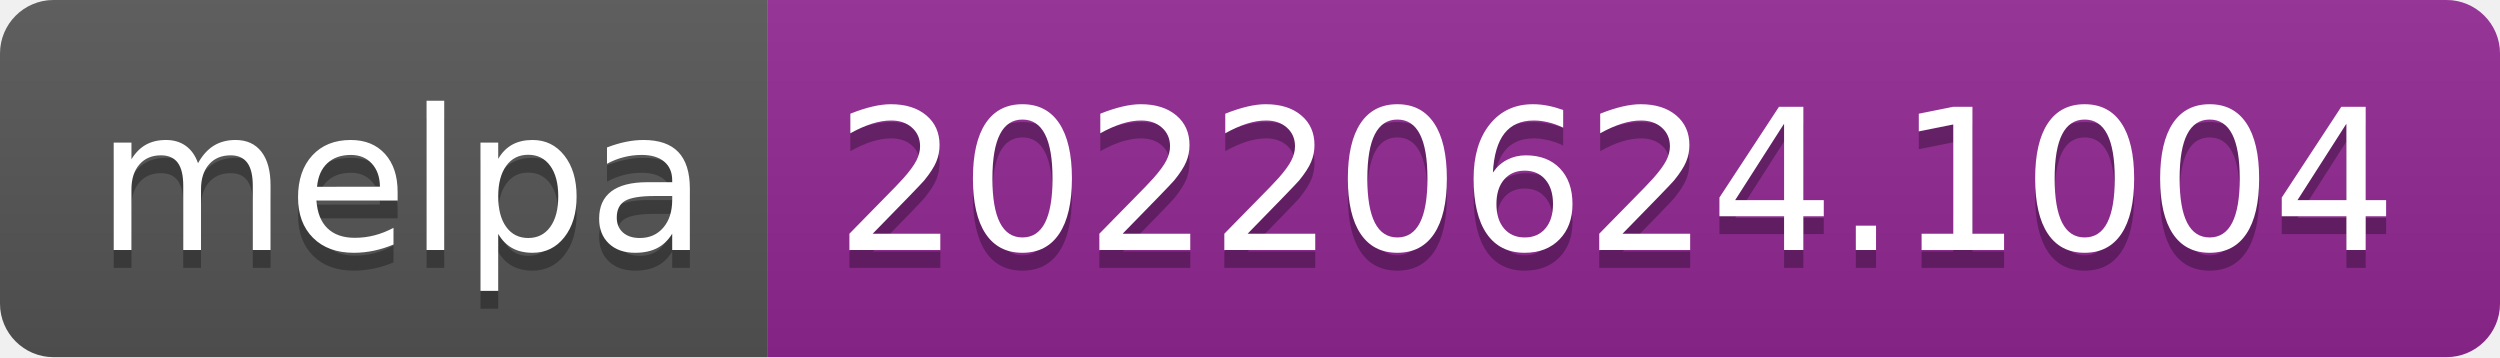
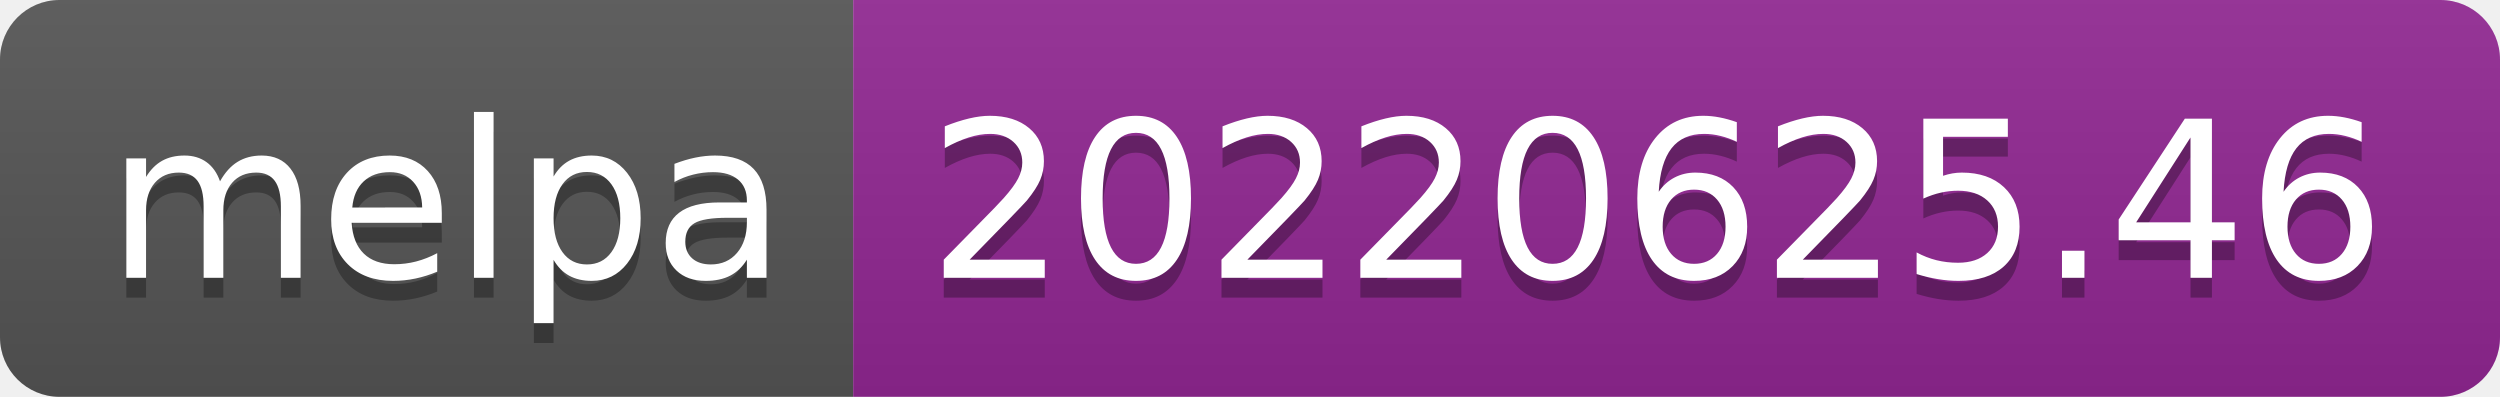
- <svg xmlns="http://www.w3.org/2000/svg" width="140" height="20" role="img" aria-label="melpa: 20220624.1004">
+ <svg xmlns="http://www.w3.org/2000/svg" width="126" height="20" role="img" aria-label="melpa: 20220625.46">
  <linearGradient id="s" x2="0" y2="100%">
    <stop offset="0" stop-color="#bbb" stop-opacity=".1" />
    <stop offset="1" stop-opacity=".1" />
  </linearGradient>
  <clipPath id="r">
-     <rect width="140" height="20" rx="3" fill="#fff" />
+     <rect width="126" height="20" rx="3" fill="#fff" />
  </clipPath>
  <g clip-path="url(#r)">
    <rect width="43" height="20" fill="#555" />
-     <rect x="43" width="97" height="20" fill="#922793" />
-     <rect width="140" height="20" fill="url(#s)" />
+     <rect x="43" width="83" height="20" fill="#922793" />
+     <rect width="126" height="20" fill="url(#s)" />
  </g>
  <g fill="#fff" text-anchor="middle" font-family="Verdana,Geneva,DejaVu Sans,sans-serif" text-rendering="geometricPrecision" font-size="110">
    <text aria-hidden="true" x="225" y="150" fill="#010101" fill-opacity=".3" transform="scale(.1)" textLength="330">melpa</text>
    <text x="225" y="140" transform="scale(.1)" fill="#fff" textLength="330">melpa</text>
-     <text aria-hidden="true" x="905" y="150" fill="#010101" fill-opacity=".3" transform="scale(.1)" textLength="870">20220624.1004</text>
-     <text x="905" y="140" transform="scale(.1)" fill="#fff" textLength="870">20220624.1004</text>
+     <text aria-hidden="true" x="835" y="150" fill="#010101" fill-opacity=".3" transform="scale(.1)" textLength="730">20220625.46</text>
+     <text x="835" y="140" transform="scale(.1)" fill="#fff" textLength="730">20220625.46</text>
  </g>
</svg>
